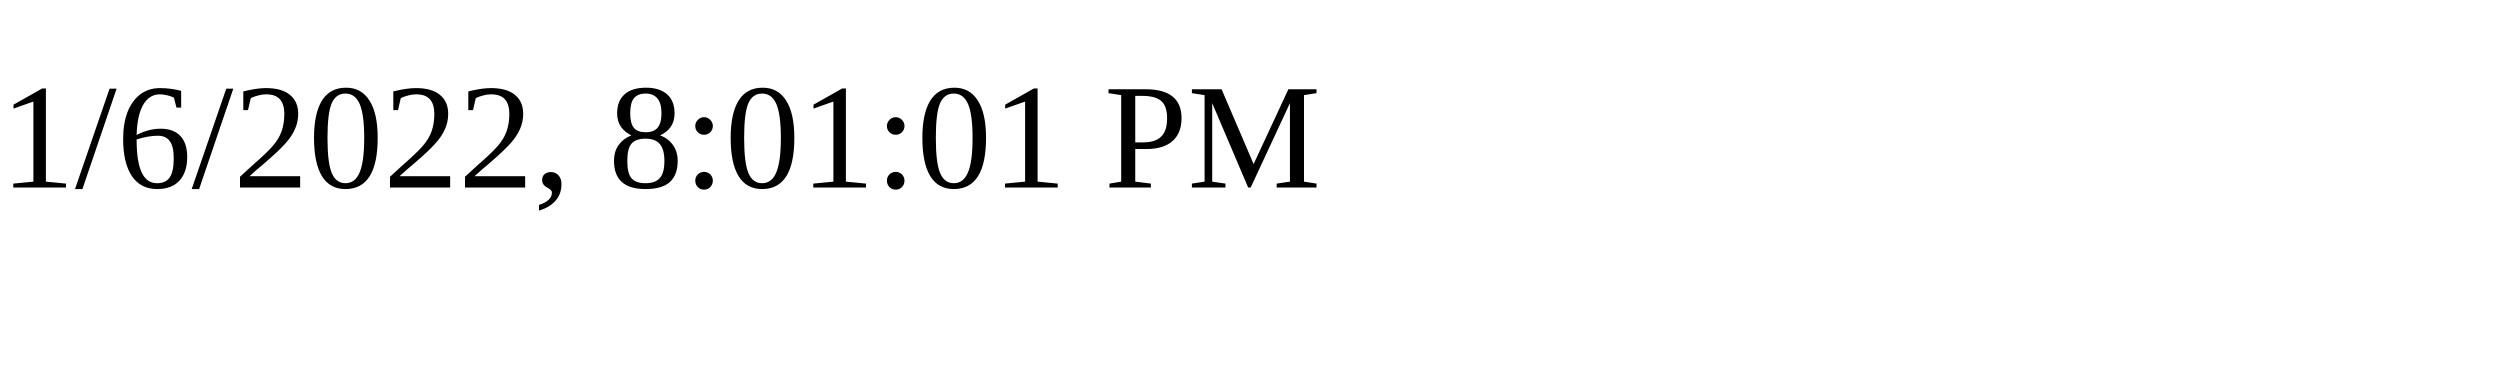
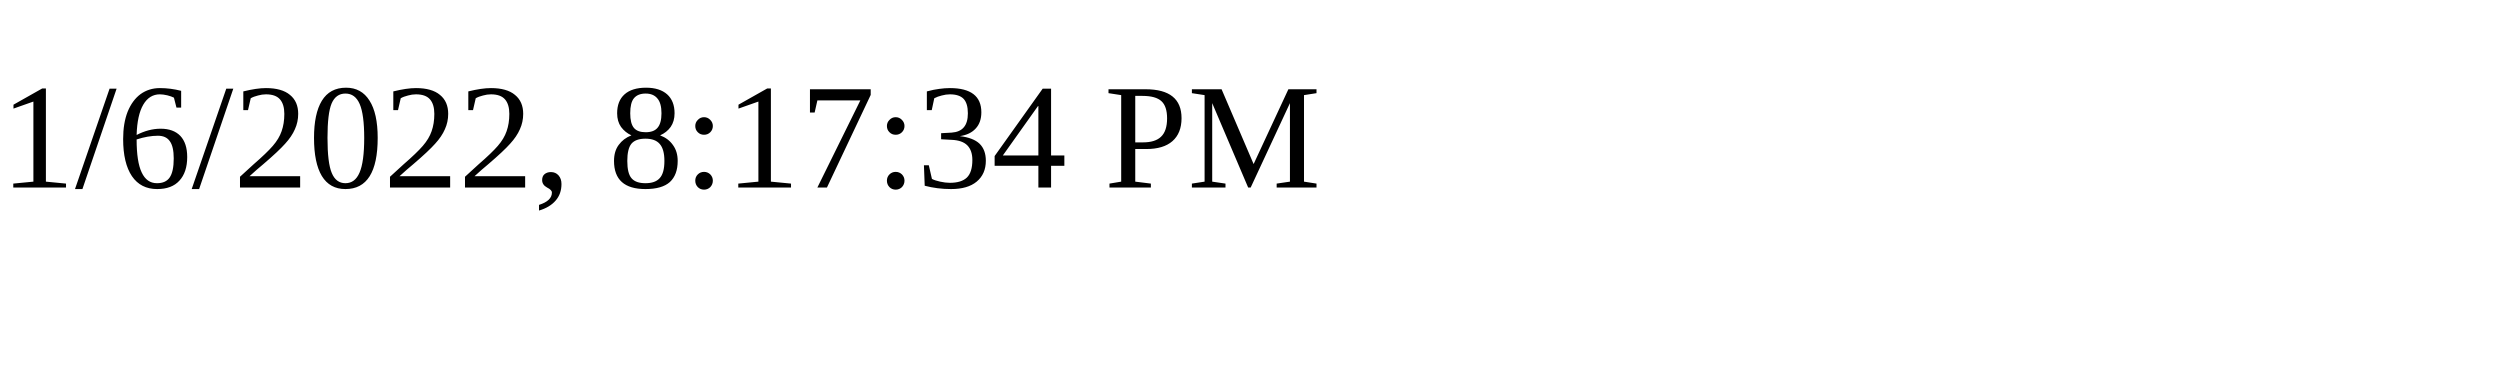
<svg xmlns="http://www.w3.org/2000/svg" height="30" width="200">
-   <text x="0" y="15">1/6/2022, 8:01:01 PM</text>
+   <text x="0" y="15">1/6/2022, 8:17:34 PM</text>
</svg>
